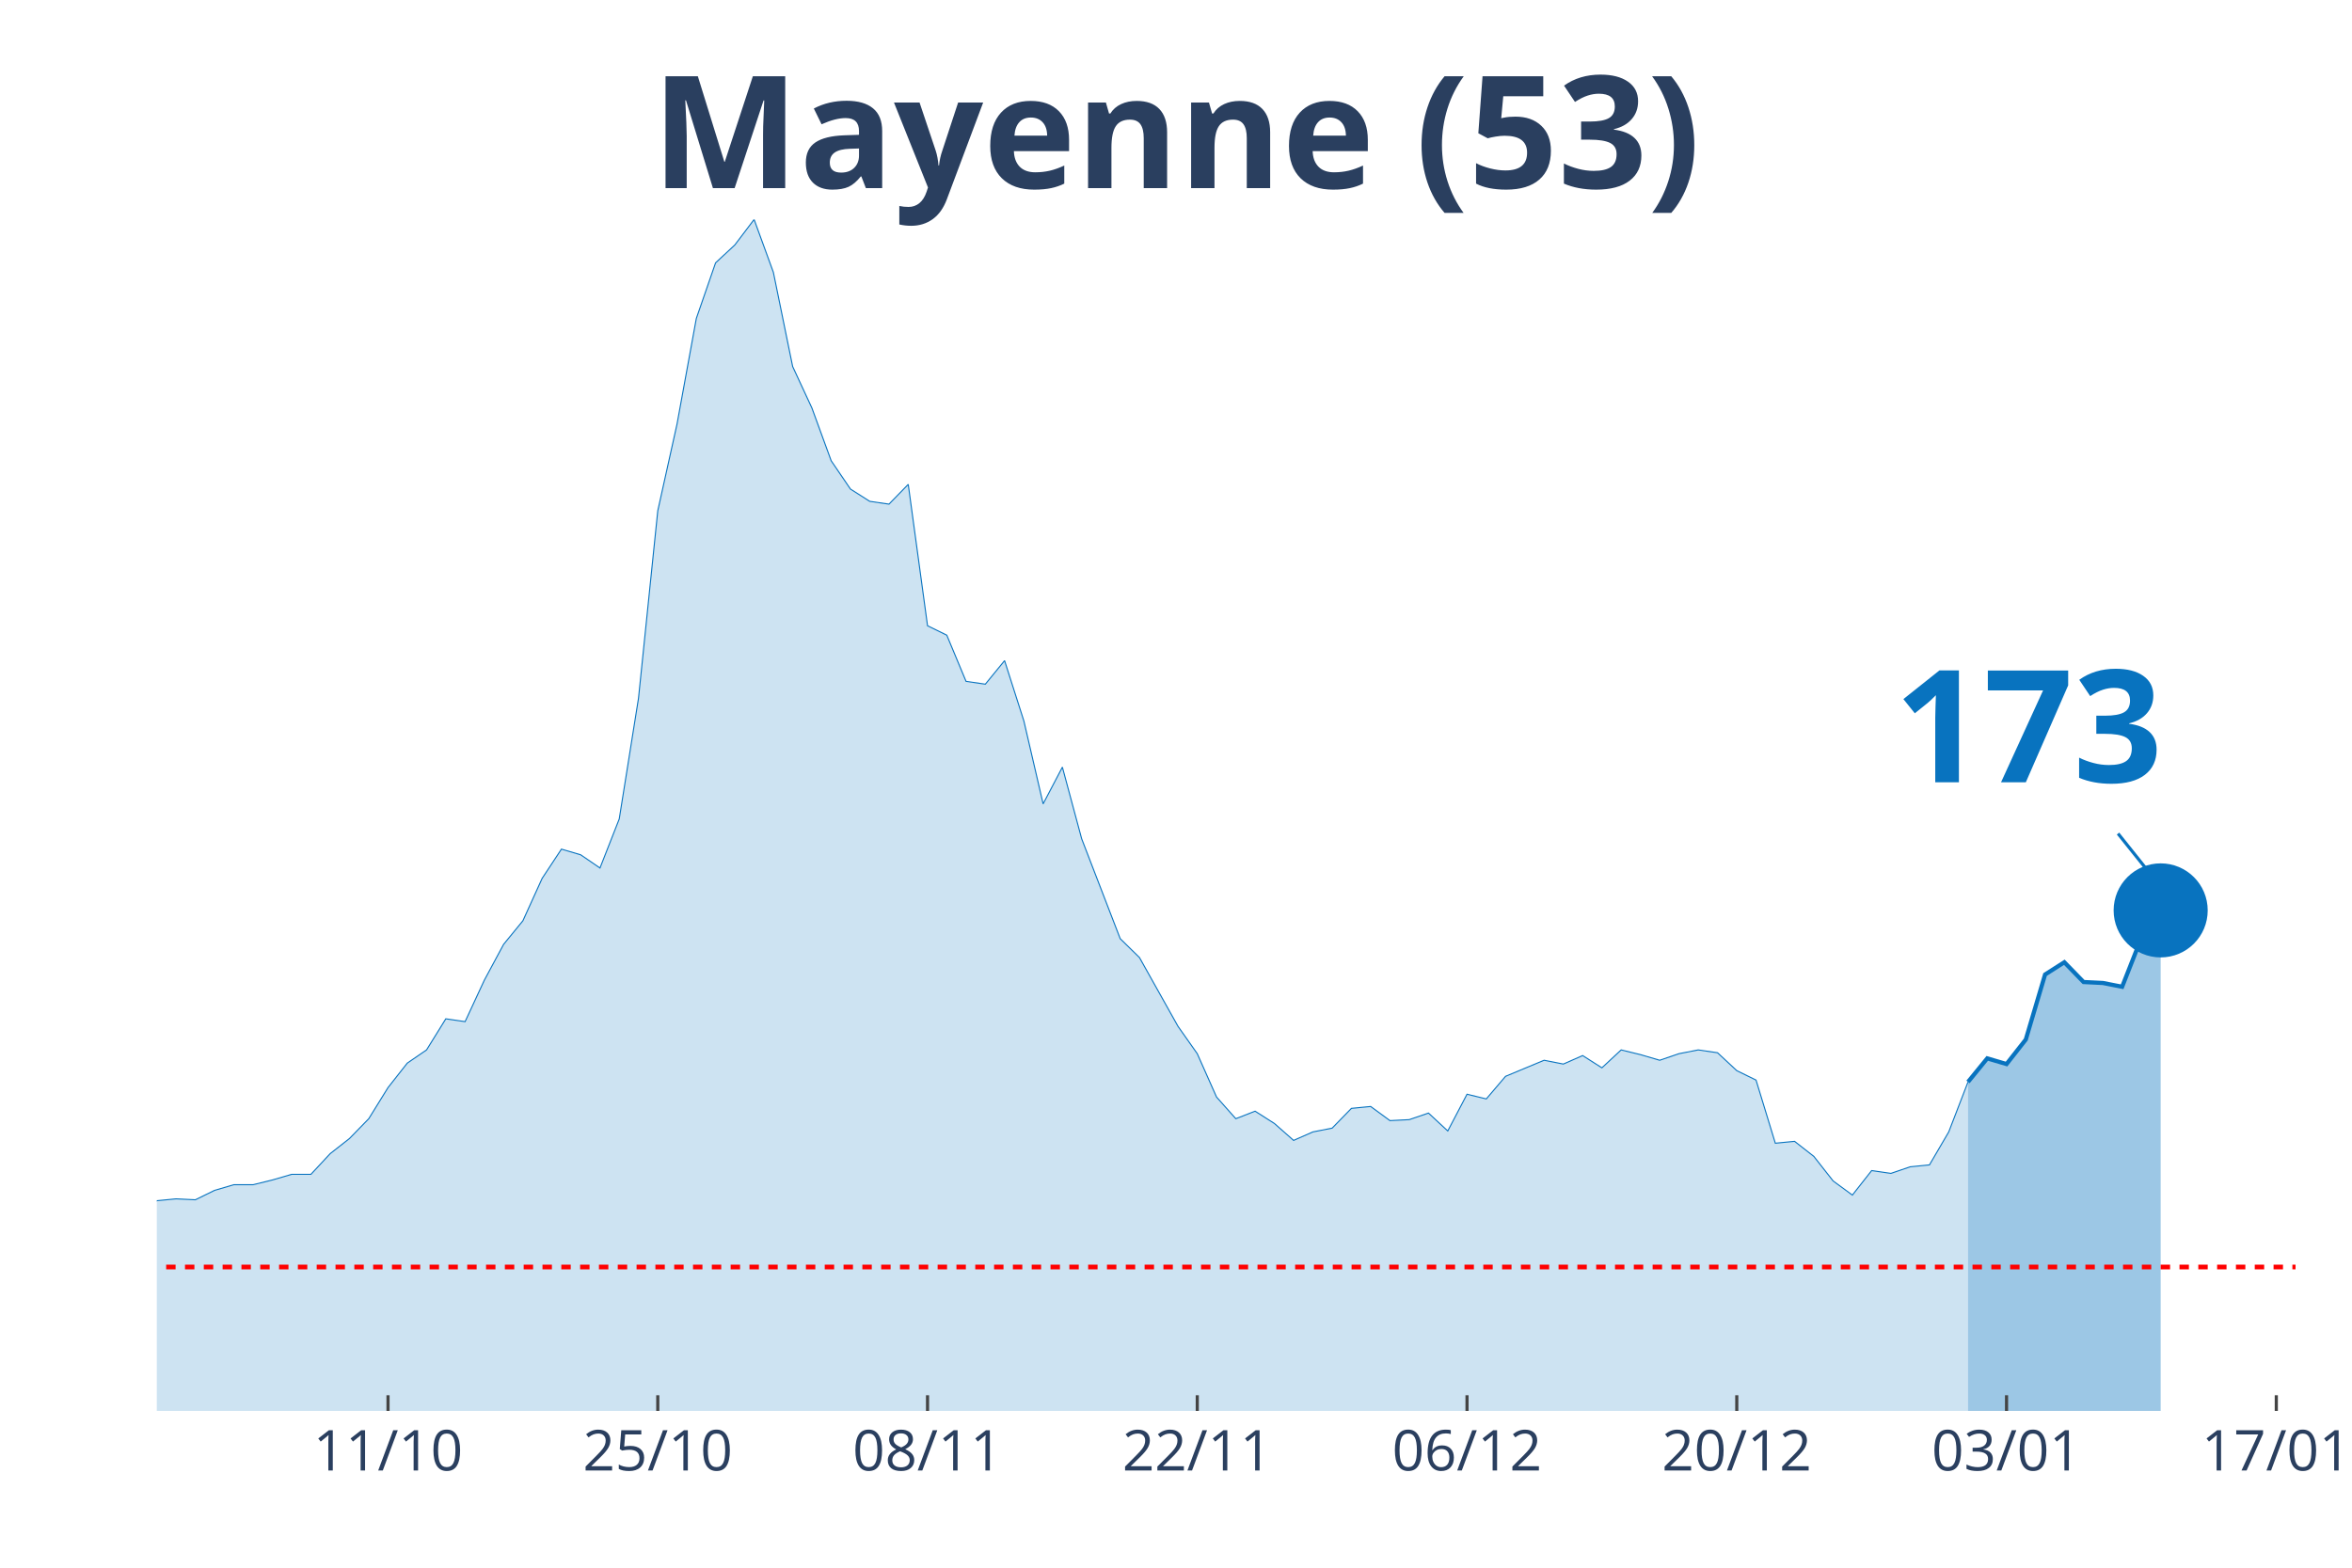
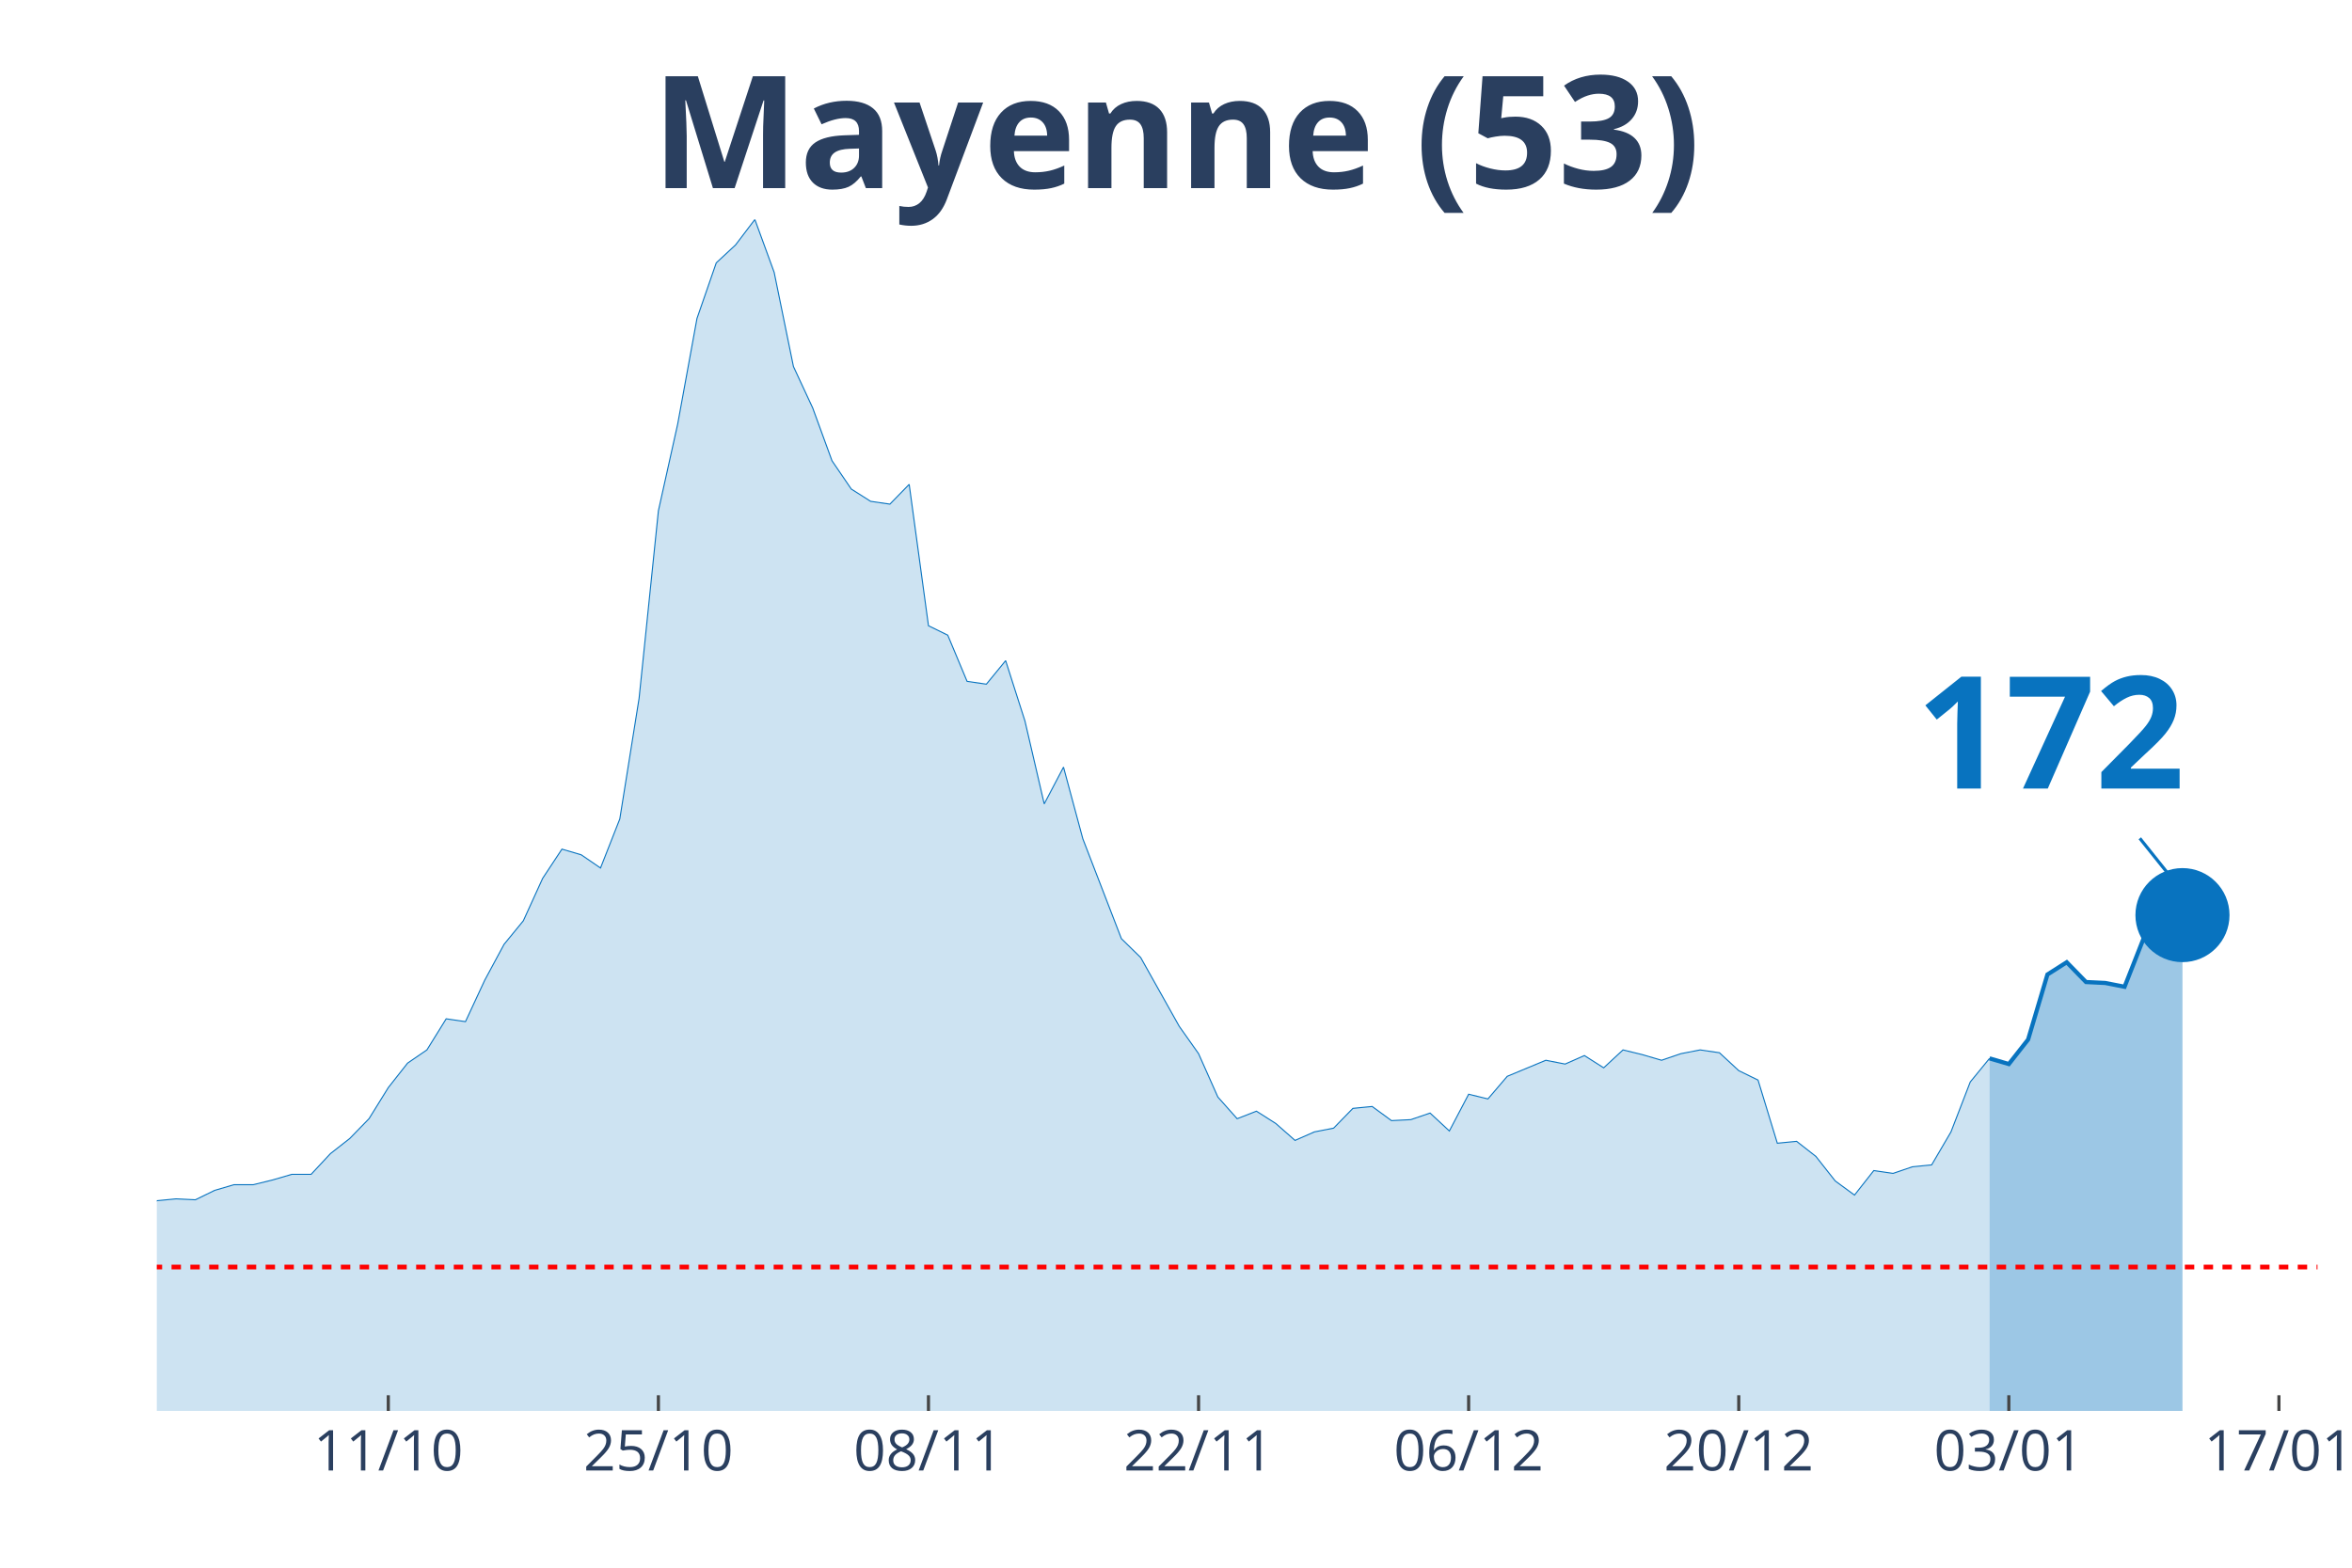
<svg xmlns="http://www.w3.org/2000/svg" class="main-svg" width="1125" height="750" style="" viewBox="0 0 750 500">
  <rect x="0" y="0" width="750" height="500" style="fill: rgb(0, 0, 0); fill-opacity: 0;" />
-   <defs id="defs-508887">
+   <defs id="defs-869209">
    <g class="clips">
-       <clipPath id="clip508887xyplot" class="plotclip">
-         <rect width="682" height="380" />
+       <clipPath id="clip869209xyplot" class="plotclip">
+         <rect width="689" height="380" />
      </clipPath>
-       <clipPath class="axesclip" id="clip508887x">
-         <rect x="50" y="0" width="682" height="500" />
+       <clipPath class="axesclip" id="clip869209x">
+         <rect x="50" y="0" width="689" height="500" />
      </clipPath>
-       <clipPath class="axesclip" id="clip508887y">
+       <clipPath class="axesclip" id="clip869209y">
        <rect x="0" y="70" width="750" height="380" />
      </clipPath>
-       <clipPath class="axesclip" id="clip508887xy">
-         <rect x="50" y="70" width="682" height="380" />
+       <clipPath class="axesclip" id="clip869209xy">
+         <rect x="50" y="70" width="689" height="380" />
      </clipPath>
    </g>
    <g class="gradients" />
  </defs>
  <g class="bglayer">
-     <rect class="bg" x="50" y="70" width="682" height="380" style="fill: rgb(0, 0, 0); fill-opacity: 0; stroke-width: 0;" />
+     <rect class="bg" x="50" y="70" width="689" height="380" style="fill: rgb(0, 0, 0); fill-opacity: 0; stroke-width: 0;" />
  </g>
  <g class="layer-below">
    <g class="imagelayer" />
    <g class="shapelayer" />
  </g>
  <g class="cartesianlayer">
    <g class="subplot xy">
      <g class="layer-subplot">
        <g class="shapelayer" />
        <g class="imagelayer" />
      </g>
      <g class="gridlayer">
        <g class="x">
-           <path class="xgrid crisp" transform="translate(123.73,0)" d="M0,70v380" style="stroke: rgb(255, 255, 255); stroke-opacity: 1; stroke-width: 1px;" />
-           <path class="xgrid crisp" transform="translate(209.75,0)" d="M0,70v380" style="stroke: rgb(255, 255, 255); stroke-opacity: 1; stroke-width: 1px;" />
-           <path class="xgrid crisp" transform="translate(295.77,0)" d="M0,70v380" style="stroke: rgb(255, 255, 255); stroke-opacity: 1; stroke-width: 1px;" />
-           <path class="xgrid crisp" transform="translate(381.78,0)" d="M0,70v380" style="stroke: rgb(255, 255, 255); stroke-opacity: 1; stroke-width: 1px;" />
-           <path class="xgrid crisp" transform="translate(467.8,0)" d="M0,70v380" style="stroke: rgb(255, 255, 255); stroke-opacity: 1; stroke-width: 1px;" />
-           <path class="xgrid crisp" transform="translate(553.82,0)" d="M0,70v380" style="stroke: rgb(255, 255, 255); stroke-opacity: 1; stroke-width: 1px;" />
-           <path class="xgrid crisp" transform="translate(639.84,0)" d="M0,70v380" style="stroke: rgb(255, 255, 255); stroke-opacity: 1; stroke-width: 1px;" />
-           <path class="xgrid crisp" transform="translate(725.86,0)" d="M0,70v380" style="stroke: rgb(255, 255, 255); stroke-opacity: 1; stroke-width: 1px;" />
+           <path class="xgrid crisp" transform="translate(123.82,0)" d="M0,70v380" style="stroke: rgb(255, 255, 255); stroke-opacity: 1; stroke-width: 1px;" />
+           <path class="xgrid crisp" transform="translate(209.95,0)" d="M0,70v380" style="stroke: rgb(255, 255, 255); stroke-opacity: 1; stroke-width: 1px;" />
+           <path class="xgrid crisp" transform="translate(296.07,0)" d="M0,70v380" style="stroke: rgb(255, 255, 255); stroke-opacity: 1; stroke-width: 1px;" />
+           <path class="xgrid crisp" transform="translate(382.2,0)" d="M0,70v380" style="stroke: rgb(255, 255, 255); stroke-opacity: 1; stroke-width: 1px;" />
+           <path class="xgrid crisp" transform="translate(468.32,0)" d="M0,70v380" style="stroke: rgb(255, 255, 255); stroke-opacity: 1; stroke-width: 1px;" />
+           <path class="xgrid crisp" transform="translate(554.45,0)" d="M0,70v380" style="stroke: rgb(255, 255, 255); stroke-opacity: 1; stroke-width: 1px;" />
+           <path class="xgrid crisp" transform="translate(640.57,0)" d="M0,70v380" style="stroke: rgb(255, 255, 255); stroke-opacity: 1; stroke-width: 1px;" />
+           <path class="xgrid crisp" transform="translate(726.7,0)" d="M0,70v380" style="stroke: rgb(255, 255, 255); stroke-opacity: 1; stroke-width: 1px;" />
        </g>
        <g class="y" />
      </g>
      <g class="zerolinelayer" />
      <path class="xlines-below" />
      <path class="ylines-below" />
      <g class="overlines-below" />
      <g class="xaxislayer-below" />
      <g class="yaxislayer-below" />
      <g class="overaxes-below" />
-       <g class="plot" transform="translate(50, 70)" clip-path="url('#clip508887xyplot')">
+       <g class="plot" transform="translate(50, 70)" clip-path="url('#clip869209xyplot')">
        <g class="scatterlayer mlayer">
-           <g class="trace scatter traced588d3" style="stroke-miterlimit: 2;">
+           <g class="trace scatter trace664aa9" style="stroke-miterlimit: 2;">
            <g class="fills">
              <g>
-                 <path class="js-fill" d="M577.55,380L-835.6,380L-835.6,377.29L-589.84,373.99L-583.69,363.77L-565.26,343.62L-559.12,340.92L-546.83,339.41L-540.68,346.63L-534.54,353.54L-528.4,350.24L-522.25,350.24L-516.11,337.91L-497.68,324.68L-491.53,324.68L-460.81,313.26L-454.67,299.73L-442.38,257.34L-436.23,246.52L-430.09,238.7L-423.95,241.41L-417.8,243.51L-411.66,255.54L-387.08,328.59L-380.94,334.6L-368.65,339.72L-362.5,346.33L-350.22,354.15L-344.07,353.54L-307.21,360.46L-301.06,358.96L-276.49,358.35L-270.34,355.65L-264.2,354.75L-258.05,358.35L-233.48,359.86L-227.33,362.86L-215.05,363.16L-208.9,362.86L-190.47,358.35L-184.32,355.95L-178.18,353.24L-172.04,347.23L-159.75,347.53L-153.6,343.92L-135.17,340.92L-129.03,339.41L-116.74,339.41L-110.59,338.21L-98.31,336.41L-92.16,332.5L-86.02,335.21L-79.87,334.3L-67.59,334.6L-61.44,332.2L-49.15,335.81L-43.01,331.9L-36.86,326.49L-30.72,326.79L-24.58,325.59L-18.43,326.79L-6.14,322.58L0,312.96L6.14,312.36L12.29,312.66L18.43,309.65L24.58,307.85L30.72,307.85L36.86,306.34L43.01,304.54L49.15,304.54L55.3,297.93L61.44,293.12L67.59,286.8L73.73,276.88L79.87,269.07L86.02,264.86L92.16,254.94L98.31,255.84L104.45,242.61L110.59,231.19L116.74,223.67L122.88,210.14L129.03,200.82L135.17,202.63L141.32,206.84L147.46,191.2L153.6,152.72L159.75,92.9L165.89,65.24L172.04,31.57L178.18,13.83L184.32,8.12L190.47,0L196.61,16.84L202.76,46.9L208.9,60.13L215.05,76.96L221.19,85.98L227.33,89.89L233.48,90.79L239.62,84.48L245.77,129.57L251.91,132.58L258.05,147.31L264.2,148.21L270.34,140.7L276.49,159.94L282.63,186.39L288.77,174.67L294.92,197.52L307.21,229.38L313.35,235.4L325.64,257.34L331.78,266.06L337.93,279.89L344.07,286.8L350.22,284.4L356.36,288.31L362.5,293.72L368.65,291.01L374.79,289.81L380.94,283.5L387.08,282.9L393.23,287.41L399.37,287.1L405.51,285L411.66,290.71L417.8,278.99L423.95,280.49L430.09,273.28L442.38,268.16L448.52,269.37L454.67,266.66L460.81,270.57L466.95,264.86L473.1,266.36L479.24,268.16L485.39,266.06L491.53,264.86L497.68,265.76L503.82,271.47L509.96,274.48L516.11,294.62L522.25,294.02L528.4,298.83L534.54,306.65L540.68,311.16L546.83,303.34L552.97,304.24L559.12,302.14L565.26,301.53L571.41,291.01L577.55,275.08" style="fill: rgb(8, 115, 191); fill-opacity: 0.2; stroke-width: 0;" />
+                 <path class="js-fill" d="M584.42,380L-836.64,380L-836.64,377.29L-590.57,373.99L-584.42,363.77L-565.96,343.62L-559.81,340.92L-547.51,339.41L-541.36,346.63L-535.21,353.54L-529.05,350.24L-522.9,350.24L-516.75,337.91L-498.29,324.68L-492.14,324.68L-461.38,313.26L-455.23,299.73L-442.93,257.34L-436.78,246.52L-430.62,238.7L-424.47,241.41L-418.32,243.51L-412.17,255.54L-387.56,328.59L-381.41,334.6L-369.11,339.72L-362.96,346.33L-350.65,354.15L-344.5,353.54L-307.59,360.46L-301.44,358.96L-276.83,358.35L-270.68,355.65L-264.53,354.75L-258.37,358.35L-233.77,359.86L-227.62,362.86L-215.31,363.16L-209.16,362.86L-190.71,358.35L-184.55,355.95L-178.4,353.24L-172.25,347.23L-159.95,347.53L-153.79,343.92L-135.34,340.92L-129.19,339.41L-116.88,339.41L-110.73,338.21L-98.43,336.41L-92.28,332.5L-86.12,335.21L-79.97,334.3L-67.67,334.6L-61.52,332.2L-49.21,335.81L-43.06,331.9L-36.91,326.49L-30.76,326.79L-24.61,325.59L-18.46,326.79L-6.15,322.58L0,312.96L6.15,312.36L12.3,312.66L18.46,309.65L24.61,307.85L30.76,307.85L36.91,306.34L43.06,304.54L49.21,304.54L55.37,297.93L61.52,293.12L67.67,286.8L73.82,276.88L79.97,269.07L86.13,264.86L92.28,254.94L98.43,255.84L104.58,242.61L110.73,231.19L116.88,223.67L123.04,210.14L129.19,200.82L135.34,202.63L141.49,206.84L147.64,191.2L153.79,152.72L159.95,92.9L166.1,65.24L172.25,31.57L178.4,13.83L184.55,8.12L190.71,0L196.86,16.84L203.01,46.9L209.16,60.13L215.31,76.96L221.46,85.98L227.62,89.89L233.77,90.79L239.92,84.48L246.07,129.57L252.22,132.58L258.38,147.31L264.53,148.21L270.68,140.7L276.83,159.94L282.98,186.39L289.13,174.67L295.29,197.52L307.59,229.38L313.74,235.4L326.04,257.34L332.2,266.06L338.35,279.89L344.5,286.8L350.65,284.4L356.8,288.31L362.96,293.72L369.11,291.01L375.26,289.81L381.41,283.5L387.56,282.9L393.71,287.41L399.87,287.1L406.02,285L412.17,290.71L418.32,278.99L424.47,280.49L430.63,273.28L442.93,268.16L449.08,269.37L455.23,266.66L461.38,270.57L467.54,264.86L473.69,266.36L479.84,268.16L485.99,266.06L492.14,264.86L498.29,265.76L504.45,271.47L510.6,274.48L516.75,294.62L522.9,294.02L529.05,298.83L535.21,306.65L541.36,311.16L547.51,303.34L553.66,304.24L559.81,302.14L565.96,301.53L572.12,291.01L578.27,275.08L584.42,267.56" style="fill: rgb(8, 115, 191); fill-opacity: 0.2; stroke-width: 0;" />
              </g>
            </g>
            <g class="errorbars" />
            <g class="lines">
-               <path class="js-line" d="M-835.6,377.29L-589.84,373.99L-583.69,363.77L-565.26,343.62L-559.12,340.92L-546.83,339.41L-540.68,346.63L-534.54,353.54L-528.4,350.24L-522.25,350.24L-516.11,337.91L-497.68,324.68L-491.53,324.68L-460.81,313.26L-454.67,299.73L-442.38,257.34L-436.23,246.52L-430.09,238.7L-423.95,241.41L-417.8,243.51L-411.66,255.54L-387.08,328.59L-380.94,334.6L-368.65,339.72L-362.5,346.33L-350.22,354.15L-344.07,353.54L-307.21,360.46L-301.06,358.96L-276.49,358.35L-270.34,355.65L-264.2,354.75L-258.05,358.35L-233.48,359.86L-227.33,362.86L-215.05,363.16L-208.9,362.86L-190.47,358.35L-184.32,355.95L-178.18,353.24L-172.04,347.23L-159.75,347.53L-153.6,343.92L-135.17,340.92L-129.03,339.41L-116.74,339.41L-110.59,338.21L-98.31,336.41L-92.16,332.5L-86.02,335.21L-79.87,334.3L-67.59,334.6L-61.44,332.2L-49.15,335.81L-43.01,331.9L-36.86,326.49L-30.72,326.79L-24.58,325.59L-18.43,326.79L-6.14,322.58L0,312.96L6.14,312.36L12.29,312.66L18.43,309.65L24.58,307.85L30.72,307.85L36.86,306.34L43.01,304.54L49.15,304.54L55.3,297.93L61.44,293.12L67.59,286.8L73.73,276.88L79.87,269.07L86.02,264.86L92.16,254.94L98.31,255.84L104.45,242.61L110.59,231.19L116.74,223.67L122.88,210.14L129.03,200.82L135.17,202.63L141.32,206.84L147.46,191.2L153.6,152.72L159.75,92.9L165.89,65.24L172.04,31.57L178.18,13.83L184.32,8.12L190.47,0L196.61,16.84L202.76,46.9L208.9,60.13L215.05,76.96L221.19,85.98L227.33,89.89L233.48,90.79L239.62,84.48L245.77,129.57L251.91,132.58L258.05,147.31L264.2,148.21L270.34,140.7L276.49,159.94L282.63,186.39L288.77,174.67L294.92,197.52L307.21,229.38L313.35,235.4L325.64,257.34L331.78,266.06L337.93,279.89L344.07,286.8L350.22,284.4L356.36,288.31L362.5,293.72L368.65,291.01L374.79,289.81L380.94,283.5L387.08,282.9L393.23,287.41L399.37,287.1L405.51,285L411.66,290.71L417.8,278.99L423.95,280.49L430.09,273.28L442.38,268.16L448.52,269.37L454.67,266.66L460.81,270.57L466.95,264.86L473.1,266.36L479.24,268.16L485.39,266.06L491.53,264.86L497.68,265.76L503.82,271.47L509.96,274.48L516.11,294.62L522.25,294.02L528.4,298.83L534.54,306.65L540.68,311.16L546.83,303.34L552.97,304.24L559.12,302.14L565.26,301.53L571.41,291.01L577.55,275.08" style="vector-effect: non-scaling-stroke; fill: none; stroke: rgb(8, 115, 191); stroke-opacity: 1; stroke-width: 0.5px; opacity: 1;" />
+               <path class="js-line" d="M-836.64,377.29L-590.57,373.99L-584.42,363.77L-565.96,343.62L-559.81,340.92L-547.51,339.41L-541.36,346.63L-535.21,353.54L-529.05,350.24L-522.9,350.24L-516.75,337.91L-498.29,324.68L-492.14,324.68L-461.38,313.26L-455.23,299.73L-442.93,257.34L-436.78,246.52L-430.62,238.7L-424.47,241.41L-418.32,243.51L-412.17,255.54L-387.56,328.59L-381.41,334.6L-369.11,339.72L-362.96,346.33L-350.65,354.15L-344.5,353.54L-307.59,360.46L-301.44,358.96L-276.83,358.35L-270.68,355.65L-264.53,354.75L-258.37,358.35L-233.77,359.86L-227.62,362.86L-215.31,363.16L-209.16,362.86L-190.71,358.35L-184.55,355.95L-178.4,353.24L-172.25,347.23L-159.95,347.53L-153.79,343.92L-135.34,340.92L-129.19,339.41L-116.88,339.41L-110.73,338.21L-98.43,336.41L-92.28,332.5L-86.12,335.21L-79.97,334.3L-67.67,334.6L-61.52,332.2L-49.21,335.81L-43.06,331.9L-36.91,326.49L-30.76,326.79L-24.61,325.59L-18.46,326.79L-6.15,322.58L0,312.96L6.15,312.36L12.3,312.66L18.46,309.65L24.61,307.85L30.76,307.85L36.91,306.34L43.06,304.54L49.21,304.54L55.37,297.93L61.52,293.12L67.67,286.8L73.82,276.88L79.97,269.07L86.13,264.86L92.28,254.94L98.43,255.84L104.58,242.61L110.73,231.19L116.88,223.67L123.04,210.14L129.19,200.82L135.34,202.63L141.49,206.84L147.64,191.2L153.79,152.72L159.95,92.9L166.1,65.24L172.25,31.57L178.4,13.83L184.55,8.12L190.71,0L196.86,16.84L203.01,46.9L209.16,60.13L215.31,76.96L221.46,85.98L227.62,89.89L233.77,90.79L239.92,84.48L246.07,129.57L252.22,132.58L258.38,147.31L264.53,148.21L270.68,140.7L276.83,159.94L282.98,186.39L289.13,174.67L295.29,197.52L307.59,229.38L313.74,235.4L326.04,257.34L332.2,266.06L338.35,279.89L344.5,286.8L350.65,284.4L356.8,288.31L362.96,293.72L369.11,291.01L375.26,289.81L381.41,283.5L387.56,282.9L393.71,287.41L399.87,287.1L406.02,285L412.17,290.71L418.32,278.99L424.47,280.49L430.63,273.28L442.93,268.16L449.08,269.37L455.23,266.66L461.38,270.57L467.54,264.86L473.69,266.36L479.84,268.16L485.99,266.06L492.14,264.86L498.29,265.76L504.45,271.47L510.6,274.48L516.75,294.62L522.9,294.02L529.05,298.83L535.21,306.65L541.36,311.16L547.51,303.34L553.66,304.24L559.81,302.14L565.96,301.53L572.12,291.01L578.27,275.08L584.42,267.56" style="vector-effect: non-scaling-stroke; fill: none; stroke: rgb(8, 115, 191); stroke-opacity: 1; stroke-width: 0.5px; opacity: 1;" />
            </g>
            <g class="points" />
            <g class="text" />
          </g>
-           <g class="trace scatter trace4c122f" style="stroke-miterlimit: 2;">
+           <g class="trace scatter trace11dfbf" style="stroke-miterlimit: 2;">
            <g class="fills">
              <g>
-                 <path class="js-fill" d="M638.99,380L577.55,380L577.55,275.08L583.69,267.56L589.84,269.37L595.98,261.55L602.13,240.81L608.27,236.9L614.41,243.21L620.56,243.51L626.7,244.72L632.85,229.08L638.99,220.36" style="fill: rgb(8, 115, 191); fill-opacity: 0.4; stroke-width: 0;" />
+                 <path class="js-fill" d="M645.94,380L584.42,380L584.42,267.56L590.57,269.37L596.72,261.55L602.88,240.81L609.03,236.9L615.18,243.21L621.33,243.51L627.48,244.72L633.63,229.08L639.79,220.36L645.94,221.87" style="fill: rgb(8, 115, 191); fill-opacity: 0.4; stroke-width: 0;" />
              </g>
            </g>
            <g class="errorbars" />
            <g class="lines">
-               <path class="js-line" d="M577.55,275.08L583.69,267.56L589.84,269.37L595.98,261.55L602.13,240.81L608.27,236.9L614.41,243.21L620.56,243.51L626.7,244.72L632.85,229.08L638.99,220.36" style="vector-effect: non-scaling-stroke; fill: none; stroke: rgb(8, 115, 191); stroke-opacity: 1; stroke-width: 2px; opacity: 1;" />
+               <path class="js-line" d="M584.42,267.56L590.57,269.37L596.72,261.55L602.88,240.81L609.03,236.9L615.18,243.21L621.33,243.51L627.48,244.72L633.63,229.08L639.79,220.36L645.94,221.87" style="vector-effect: non-scaling-stroke; fill: none; stroke: rgb(8, 115, 191); stroke-opacity: 1; stroke-width: 2px; opacity: 1;" />
            </g>
            <g class="points" />
            <g class="text" />
          </g>
-           <g class="trace scatter trace01d52c" style="stroke-miterlimit: 2; opacity: 1;">
+           <g class="trace scatter tracea20adf" style="stroke-miterlimit: 2; opacity: 1;">
            <g class="fills" />
            <g class="errorbars" />
            <g class="lines" />
            <g class="points">
-               <path class="point" transform="translate(638.99,220.36)" d="M15,0A15,15 0 1,1 0,-15A15,15 0 0,1 15,0Z" style="opacity: 1; stroke-width: 0px; fill: rgb(8, 115, 191); fill-opacity: 1;" />
+               <path class="point" transform="translate(645.94,221.87)" d="M15,0A15,15 0 1,1 0,-15A15,15 0 0,1 15,0Z" style="opacity: 1; stroke-width: 0px; fill: rgb(8, 115, 191); fill-opacity: 1;" />
            </g>
            <g class="text" />
          </g>
        </g>
      </g>
      <g class="overplot" />
      <path class="xlines-above crisp" style="fill: none; stroke-width: 1px; stroke: rgb(0, 0, 0); stroke-opacity: 0;" d="" />
      <path class="ylines-above crisp" style="fill: none;" d="M0,0" />
      <g class="overlines-above" />
      <g class="xaxislayer-above">
-         <path class="xtick ticks crisp" d="M0,450v-5" transform="translate(123.73,0)" style="stroke: rgb(68, 68, 68); stroke-opacity: 1; stroke-width: 1px;" />
-         <path class="xtick ticks crisp" d="M0,450v-5" transform="translate(209.75,0)" style="stroke: rgb(68, 68, 68); stroke-opacity: 1; stroke-width: 1px;" />
-         <path class="xtick ticks crisp" d="M0,450v-5" transform="translate(295.77,0)" style="stroke: rgb(68, 68, 68); stroke-opacity: 1; stroke-width: 1px;" />
-         <path class="xtick ticks crisp" d="M0,450v-5" transform="translate(381.78,0)" style="stroke: rgb(68, 68, 68); stroke-opacity: 1; stroke-width: 1px;" />
-         <path class="xtick ticks crisp" d="M0,450v-5" transform="translate(467.8,0)" style="stroke: rgb(68, 68, 68); stroke-opacity: 1; stroke-width: 1px;" />
-         <path class="xtick ticks crisp" d="M0,450v-5" transform="translate(553.82,0)" style="stroke: rgb(68, 68, 68); stroke-opacity: 1; stroke-width: 1px;" />
-         <path class="xtick ticks crisp" d="M0,450v-5" transform="translate(639.84,0)" style="stroke: rgb(68, 68, 68); stroke-opacity: 1; stroke-width: 1px;" />
-         <path class="xtick ticks crisp" d="M0,450v-5" transform="translate(725.86,0)" style="stroke: rgb(68, 68, 68); stroke-opacity: 1; stroke-width: 1px;" />
+         <path class="xtick ticks crisp" d="M0,450v-5" transform="translate(123.82,0)" style="stroke: rgb(68, 68, 68); stroke-opacity: 1; stroke-width: 1px;" />
+         <path class="xtick ticks crisp" d="M0,450v-5" transform="translate(209.95,0)" style="stroke: rgb(68, 68, 68); stroke-opacity: 1; stroke-width: 1px;" />
+         <path class="xtick ticks crisp" d="M0,450v-5" transform="translate(296.07,0)" style="stroke: rgb(68, 68, 68); stroke-opacity: 1; stroke-width: 1px;" />
+         <path class="xtick ticks crisp" d="M0,450v-5" transform="translate(382.2,0)" style="stroke: rgb(68, 68, 68); stroke-opacity: 1; stroke-width: 1px;" />
+         <path class="xtick ticks crisp" d="M0,450v-5" transform="translate(468.32,0)" style="stroke: rgb(68, 68, 68); stroke-opacity: 1; stroke-width: 1px;" />
+         <path class="xtick ticks crisp" d="M0,450v-5" transform="translate(554.45,0)" style="stroke: rgb(68, 68, 68); stroke-opacity: 1; stroke-width: 1px;" />
+         <path class="xtick ticks crisp" d="M0,450v-5" transform="translate(640.57,0)" style="stroke: rgb(68, 68, 68); stroke-opacity: 1; stroke-width: 1px;" />
+         <path class="xtick ticks crisp" d="M0,450v-5" transform="translate(726.7,0)" style="stroke: rgb(68, 68, 68); stroke-opacity: 1; stroke-width: 1px;" />
        <g class="xtick">
-           <text text-anchor="middle" x="0" y="469" transform="translate(123.73,0)" style="font-family: 'Open Sans', verdana, arial, sans-serif; font-size: 18px; fill: rgb(42, 63, 95); fill-opacity: 1; white-space: pre;">11/10</text>
+           <text text-anchor="middle" x="0" y="469" transform="translate(123.82,0)" style="font-family: 'Open Sans', verdana, arial, sans-serif; font-size: 18px; fill: rgb(42, 63, 95); fill-opacity: 1; white-space: pre;">11/10</text>
        </g>
        <g class="xtick">
-           <text text-anchor="middle" x="0" y="469" transform="translate(209.75,0)" style="font-family: 'Open Sans', verdana, arial, sans-serif; font-size: 18px; fill: rgb(42, 63, 95); fill-opacity: 1; white-space: pre;">25/10</text>
+           <text text-anchor="middle" x="0" y="469" transform="translate(209.95,0)" style="font-family: 'Open Sans', verdana, arial, sans-serif; font-size: 18px; fill: rgb(42, 63, 95); fill-opacity: 1; white-space: pre;">25/10</text>
        </g>
        <g class="xtick">
-           <text text-anchor="middle" x="0" y="469" transform="translate(295.77,0)" style="font-family: 'Open Sans', verdana, arial, sans-serif; font-size: 18px; fill: rgb(42, 63, 95); fill-opacity: 1; white-space: pre;">08/11</text>
+           <text text-anchor="middle" x="0" y="469" transform="translate(296.07,0)" style="font-family: 'Open Sans', verdana, arial, sans-serif; font-size: 18px; fill: rgb(42, 63, 95); fill-opacity: 1; white-space: pre;">08/11</text>
        </g>
        <g class="xtick">
-           <text text-anchor="middle" x="0" y="469" transform="translate(381.78,0)" style="font-family: 'Open Sans', verdana, arial, sans-serif; font-size: 18px; fill: rgb(42, 63, 95); fill-opacity: 1; white-space: pre;">22/11</text>
+           <text text-anchor="middle" x="0" y="469" transform="translate(382.2,0)" style="font-family: 'Open Sans', verdana, arial, sans-serif; font-size: 18px; fill: rgb(42, 63, 95); fill-opacity: 1; white-space: pre;">22/11</text>
        </g>
        <g class="xtick">
-           <text text-anchor="middle" x="0" y="469" transform="translate(467.8,0)" style="font-family: 'Open Sans', verdana, arial, sans-serif; font-size: 18px; fill: rgb(42, 63, 95); fill-opacity: 1; white-space: pre;">06/12</text>
+           <text text-anchor="middle" x="0" y="469" transform="translate(468.32,0)" style="font-family: 'Open Sans', verdana, arial, sans-serif; font-size: 18px; fill: rgb(42, 63, 95); fill-opacity: 1; white-space: pre;">06/12</text>
        </g>
        <g class="xtick">
-           <text text-anchor="middle" x="0" y="469" transform="translate(553.82,0)" style="font-family: 'Open Sans', verdana, arial, sans-serif; font-size: 18px; fill: rgb(42, 63, 95); fill-opacity: 1; white-space: pre;">20/12</text>
+           <text text-anchor="middle" x="0" y="469" transform="translate(554.45,0)" style="font-family: 'Open Sans', verdana, arial, sans-serif; font-size: 18px; fill: rgb(42, 63, 95); fill-opacity: 1; white-space: pre;">20/12</text>
        </g>
        <g class="xtick">
-           <text text-anchor="middle" x="0" y="469" transform="translate(639.84,0)" style="font-family: 'Open Sans', verdana, arial, sans-serif; font-size: 18px; fill: rgb(42, 63, 95); fill-opacity: 1; white-space: pre;">03/01</text>
+           <text text-anchor="middle" x="0" y="469" transform="translate(640.57,0)" style="font-family: 'Open Sans', verdana, arial, sans-serif; font-size: 18px; fill: rgb(42, 63, 95); fill-opacity: 1; white-space: pre;">03/01</text>
        </g>
        <g class="xtick">
-           <text text-anchor="middle" x="0" y="469" transform="translate(725.86,0)" style="font-family: 'Open Sans', verdana, arial, sans-serif; font-size: 18px; fill: rgb(42, 63, 95); fill-opacity: 1; white-space: pre;">17/01</text>
+           <text text-anchor="middle" x="0" y="469" transform="translate(726.7,0)" style="font-family: 'Open Sans', verdana, arial, sans-serif; font-size: 18px; fill: rgb(42, 63, 95); fill-opacity: 1; white-space: pre;">17/01</text>
        </g>
      </g>
      <g class="yaxislayer-above" />
      <g class="overaxes-above" />
    </g>
  </g>
  <g class="polarlayer" />
  <g class="ternarylayer" />
  <g class="geolayer" />
  <g class="funnelarealayer" />
  <g class="pielayer" />
  <g class="treemaplayer" />
  <g class="sunburstlayer" />
  <g class="glimages" />
-   <defs id="topdefs-508887">
+   <defs id="topdefs-869209">
    <g class="clips" />
  </defs>
  <g class="layer-above">
    <g class="imagelayer" />
    <g class="shapelayer">
-       <path data-index="0" fill-rule="evenodd" d="M-3403.01,404.1L1088.36,404.1" clip-path="url('#clip508887xy')" style="opacity: 1; stroke: rgb(255, 0, 0); stroke-opacity: 1; fill: rgb(0, 0, 0); fill-opacity: 0; stroke-dasharray: 3px, 3px; stroke-width: 1.5px;" />
+       <path data-index="0" fill-rule="evenodd" d="M-3407.3,404.1L1089.65,404.1" clip-path="url('#clip869209xy')" style="opacity: 1; stroke: rgb(255, 0, 0); stroke-opacity: 1; fill: rgb(0, 0, 0); fill-opacity: 0; stroke-dasharray: 3px, 3px; stroke-width: 1.5px;" />
    </g>
  </g>
  <g class="infolayer">
    <g class="g-gtitle">
      <text class="gtitle" x="375" y="25" text-anchor="middle" dy="0.7em" style="font-family: 'Open Sans', verdana, arial, sans-serif; font-size: 50px; fill: rgb(42, 63, 95); opacity: 1; font-weight: normal; white-space: pre;">
        <tspan style="font-weight:bold">Mayenne (53)</tspan>
      </text>
    </g>
    <g class="g-xtitle" />
    <g class="annotation" data-index="0" style="opacity: 1;">
-       <g class="annotation-text-g" transform="rotate(0,646.99,230.36)">
-         <g class="cursor-pointer" transform="translate(589, 194)">
+       <g class="annotation-text-g" transform="rotate(0,653.94,231.87)">
+         <g class="cursor-pointer" transform="translate(596, 196)">
          <rect class="bg" x="0.5" y="0.5" width="115" height="71" style="stroke-width: 1px; stroke: rgb(0, 0, 0); stroke-opacity: 0; fill: rgb(255, 255, 255); fill-opacity: 0.6;" />
          <text class="annotation-text" text-anchor="middle" x="57.812" y="55.5" style="font-family: 'Open Sans', verdana, arial, sans-serif; font-size: 50px; fill: rgb(8, 115, 191); fill-opacity: 1; white-space: pre;">
-             <tspan style="font-weight:bold">173 </tspan>
+             <tspan style="font-weight:bold">172 </tspan>
          </text>
        </g>
      </g>
      <g class="annotation-arrow-g" style="opacity: 1;">
-         <path d="M675.39,265.86L686.99,280.36" style="stroke-width: 1px; stroke: rgb(8, 115, 191); stroke-opacity: 1; stroke-dasharray: 0px, 0px, 18.569px, 18.569px;" />
+         <path d="M682.34,267.37L693.94,281.87" style="stroke-width: 1px; stroke: rgb(8, 115, 191); stroke-opacity: 1; stroke-dasharray: 0px, 0px, 18.569px, 18.569px;" />
      </g>
    </g>
  </g>
</svg>
